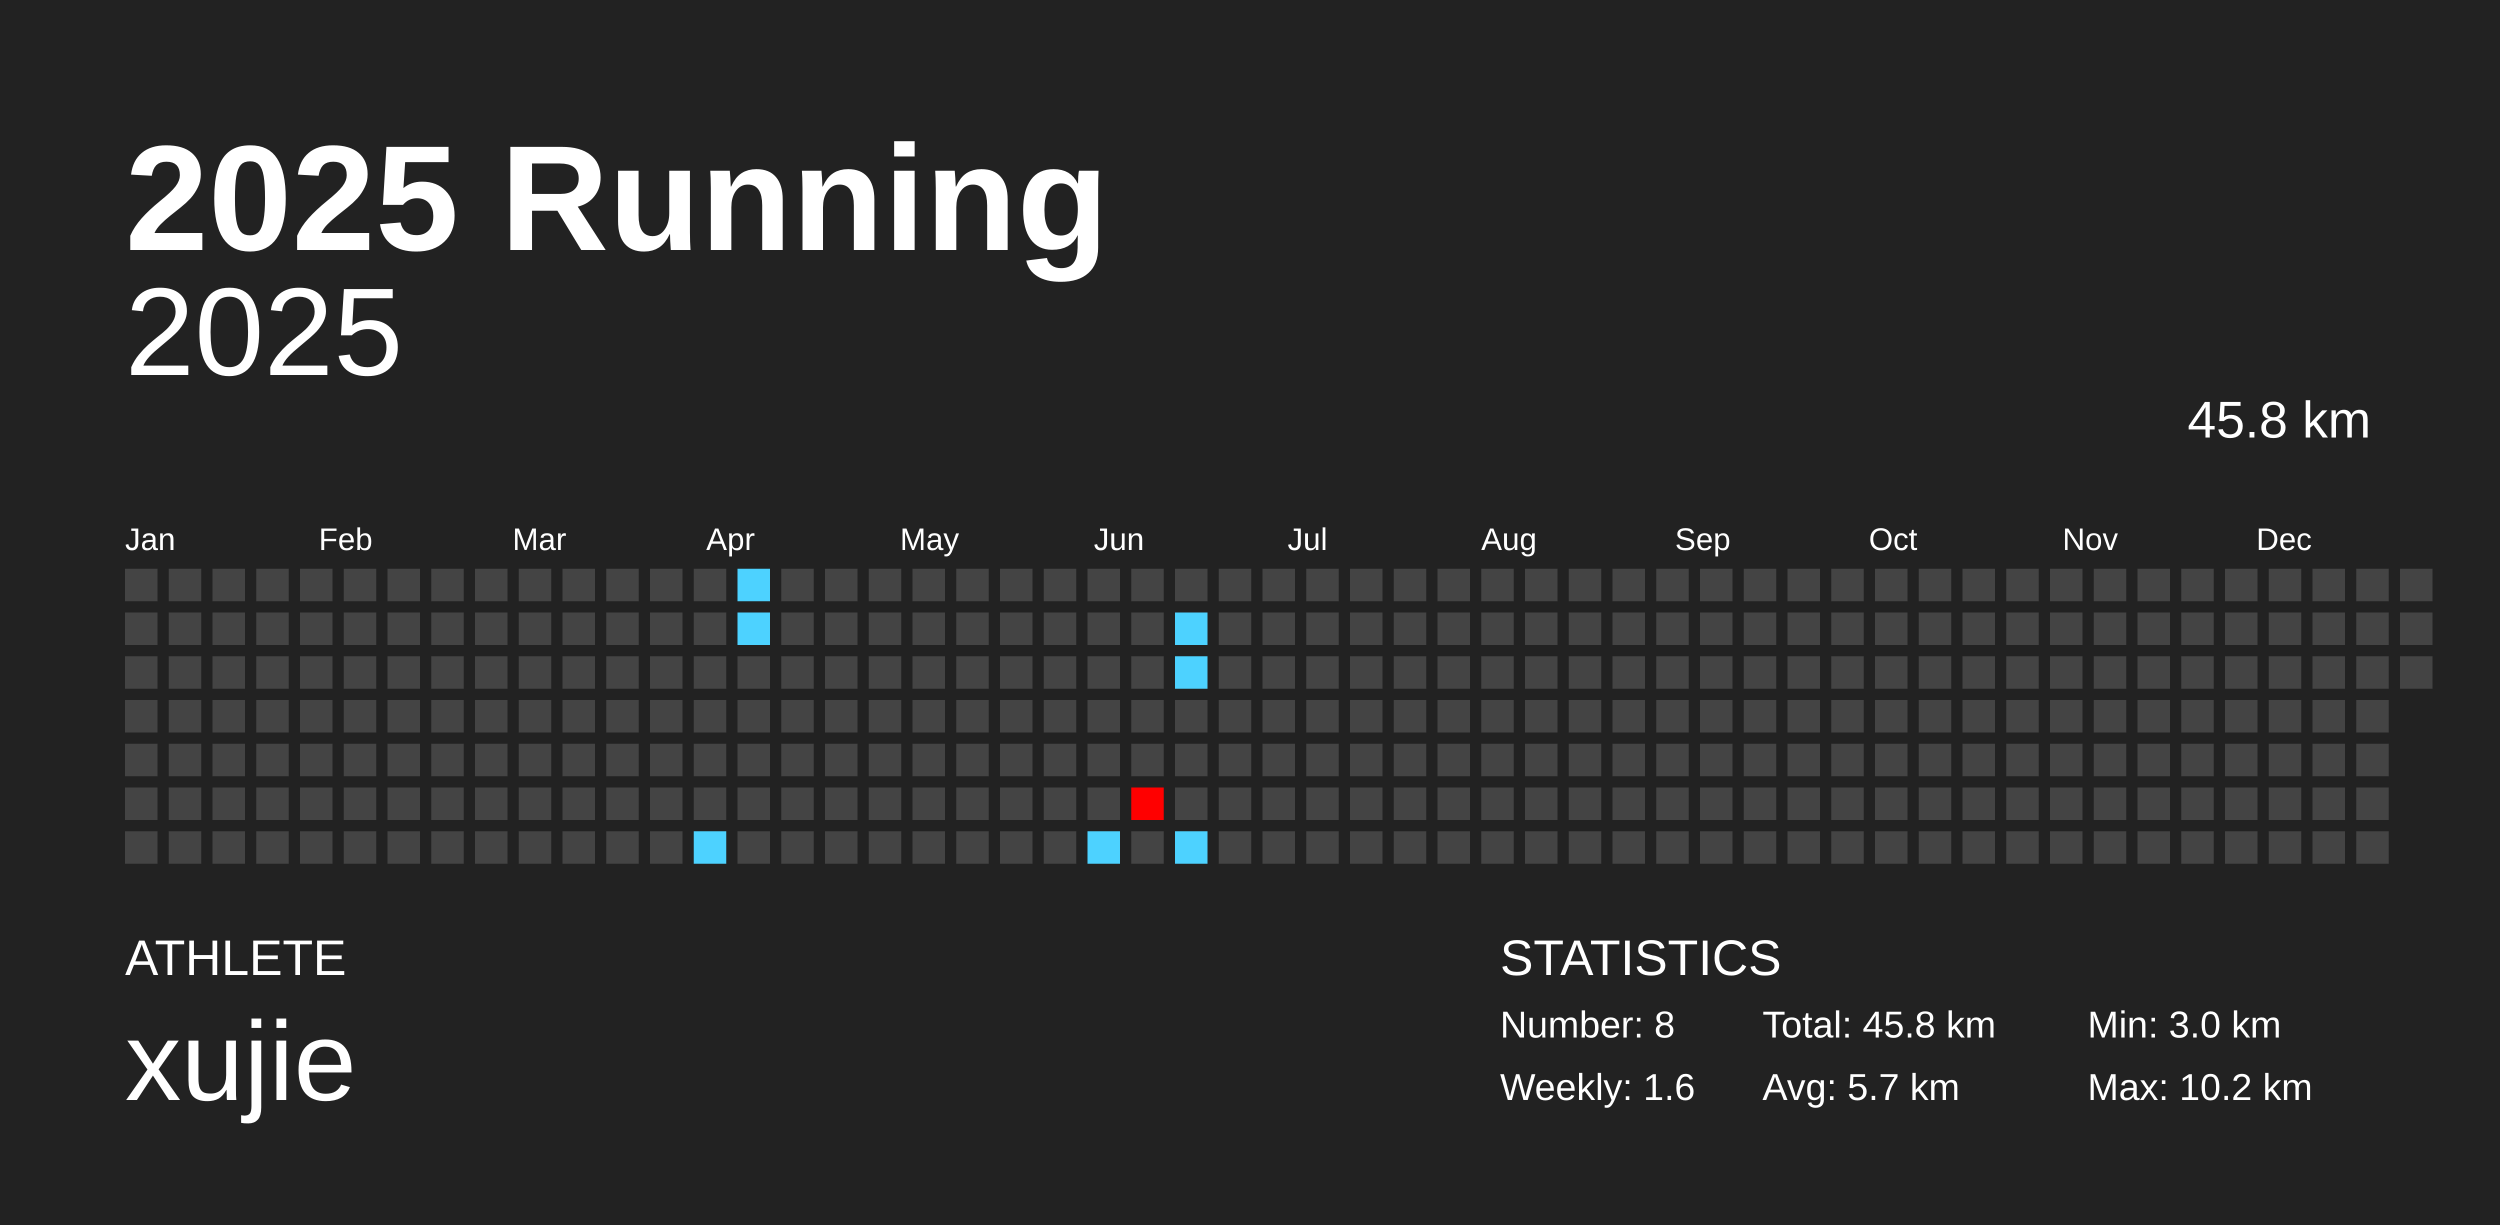
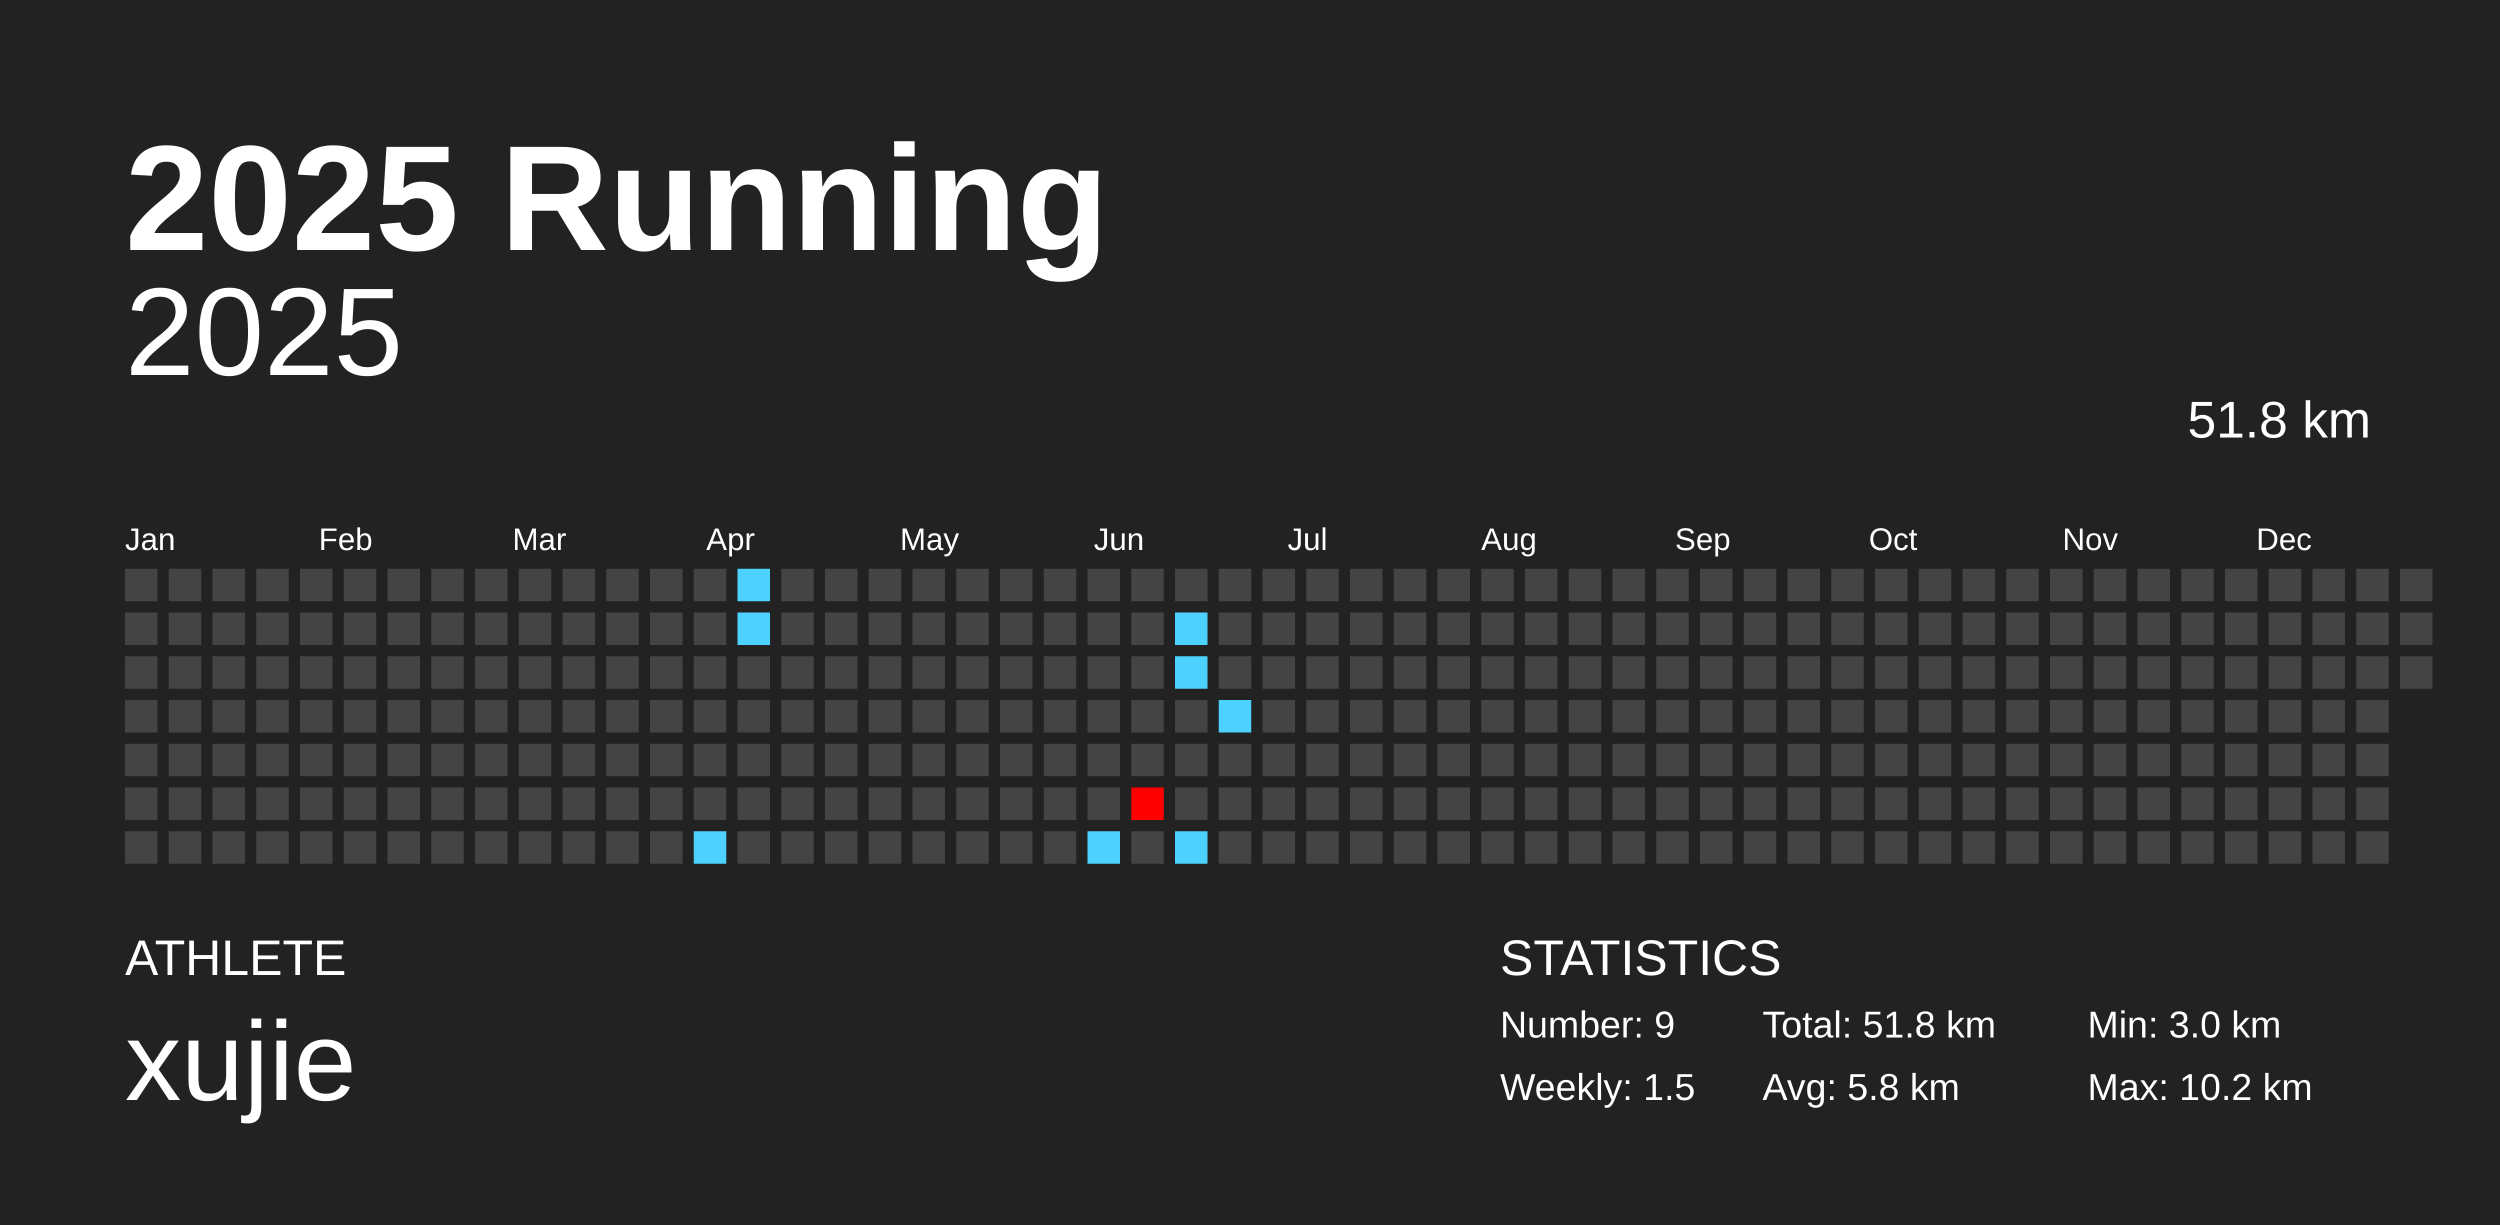
<svg xmlns="http://www.w3.org/2000/svg" baseProfile="full" height="98mm" version="1.1" viewBox="0,0,200,98" width="200mm">
  <defs />
  <rect fill="#222222" height="98" width="200" x="0" y="0" />
  <text fill="#FFFFFF" style="font-size:12px; font-family:Arial; font-weight:bold;" x="10" y="20">2025 Running</text>
  <text fill="#FFFFFF" style="font-size:4px; font-family:Arial" x="10" y="78">ATHLETE</text>
  <text fill="#FFFFFF" style="font-size:9px; font-family:Arial" x="10" y="88">xujie</text>
  <text fill="#FFFFFF" style="font-size:4px; font-family:Arial" x="120" y="78">STATISTICS</text>
-   <text fill="#FFFFFF" style="font-size:3px; font-family:Arial" x="120" y="83">Number: 8</text>
-   <text fill="#FFFFFF" style="font-size:3px; font-family:Arial" x="120" y="88">Weekly: 1.6</text>
-   <text fill="#FFFFFF" style="font-size:3px; font-family:Arial" x="141" y="83">Total: 45.8 km</text>
-   <text fill="#FFFFFF" style="font-size:3px; font-family:Arial" x="141" y="88">Avg: 5.7 km</text>
+   <text fill="#FFFFFF" style="font-size:3px; font-family:Arial" x="120" y="83">Number: 9</text>
+   <text fill="#FFFFFF" style="font-size:3px; font-family:Arial" x="120" y="88">Weekly: 1.5</text>
+   <text fill="#FFFFFF" style="font-size:3px; font-family:Arial" x="141" y="83">Total: 51.8 km</text>
+   <text fill="#FFFFFF" style="font-size:3px; font-family:Arial" x="141" y="88">Avg: 5.8 km</text>
  <text fill="#FFFFFF" style="font-size:3px; font-family:Arial" x="167" y="83">Min: 3.0 km</text>
  <text fill="#FFFFFF" style="font-size:3px; font-family:Arial" x="167" y="88">Max: 10.2 km</text>
  <text alignment-baseline="hanging" fill="#FFFFFF" style="font-size:10.0px; font-family:Arial;" x="10" y="30">2025</text>
-   <text alignment-baseline="hanging" fill="#FFFFFF" style="font-size:4.125px; font-family:Arial;" x="175" y="35">45.8 km</text>
+   <text alignment-baseline="hanging" fill="#FFFFFF" style="font-size:4.125px; font-family:Arial;" x="175" y="35">51.8 km</text>
  <text fill="#FFFFFF" style="font-size:2.5px; font-family:Arial" x="10.0" y="44">Jan</text>
  <text fill="#FFFFFF" style="font-size:2.5px; font-family:Arial" x="25.5" y="44">Feb</text>
  <text fill="#FFFFFF" style="font-size:2.5px; font-family:Arial" x="41.0" y="44">Mar</text>
  <text fill="#FFFFFF" style="font-size:2.5px; font-family:Arial" x="56.5" y="44">Apr</text>
  <text fill="#FFFFFF" style="font-size:2.5px; font-family:Arial" x="72.0" y="44">May</text>
  <text fill="#FFFFFF" style="font-size:2.5px; font-family:Arial" x="87.5" y="44">Jun</text>
  <text fill="#FFFFFF" style="font-size:2.5px; font-family:Arial" x="103.0" y="44">Jul</text>
  <text fill="#FFFFFF" style="font-size:2.5px; font-family:Arial" x="118.5" y="44">Aug</text>
  <text fill="#FFFFFF" style="font-size:2.5px; font-family:Arial" x="134.0" y="44">Sep</text>
  <text fill="#FFFFFF" style="font-size:2.5px; font-family:Arial" x="149.5" y="44">Oct</text>
  <text fill="#FFFFFF" style="font-size:2.5px; font-family:Arial" x="165.0" y="44">Nov</text>
  <text fill="#FFFFFF" style="font-size:2.5px; font-family:Arial" x="180.5" y="44">Dec</text>
  <rect fill="#444444" height="2.6" width="2.6" x="10.0" y="45.5" />
  <rect fill="#444444" height="2.6" width="2.6" x="10.0" y="49.0" />
  <rect fill="#444444" height="2.6" width="2.6" x="10.0" y="52.5" />
  <rect fill="#444444" height="2.6" width="2.6" x="10.0" y="56.0" />
  <rect fill="#444444" height="2.6" width="2.6" x="10.0" y="59.5" />
  <rect fill="#444444" height="2.6" width="2.6" x="10.0" y="63.0" />
  <rect fill="#444444" height="2.6" width="2.6" x="10.0" y="66.5" />
  <rect fill="#444444" height="2.6" width="2.6" x="13.5" y="45.5" />
  <rect fill="#444444" height="2.6" width="2.6" x="13.5" y="49.0" />
  <rect fill="#444444" height="2.6" width="2.6" x="13.5" y="52.5" />
  <rect fill="#444444" height="2.6" width="2.6" x="13.5" y="56.0" />
  <rect fill="#444444" height="2.6" width="2.6" x="13.5" y="59.5" />
  <rect fill="#444444" height="2.6" width="2.6" x="13.5" y="63.0" />
  <rect fill="#444444" height="2.6" width="2.6" x="13.5" y="66.5" />
  <rect fill="#444444" height="2.6" width="2.6" x="17.0" y="45.5" />
  <rect fill="#444444" height="2.6" width="2.6" x="17.0" y="49.0" />
  <rect fill="#444444" height="2.6" width="2.6" x="17.0" y="52.5" />
  <rect fill="#444444" height="2.6" width="2.6" x="17.0" y="56.0" />
  <rect fill="#444444" height="2.6" width="2.6" x="17.0" y="59.5" />
  <rect fill="#444444" height="2.6" width="2.6" x="17.0" y="63.0" />
  <rect fill="#444444" height="2.6" width="2.6" x="17.0" y="66.5" />
  <rect fill="#444444" height="2.6" width="2.6" x="20.5" y="45.5" />
  <rect fill="#444444" height="2.6" width="2.6" x="20.5" y="49.0" />
  <rect fill="#444444" height="2.6" width="2.6" x="20.5" y="52.5" />
  <rect fill="#444444" height="2.6" width="2.6" x="20.5" y="56.0" />
  <rect fill="#444444" height="2.6" width="2.6" x="20.5" y="59.5" />
  <rect fill="#444444" height="2.6" width="2.6" x="20.5" y="63.0" />
  <rect fill="#444444" height="2.6" width="2.6" x="20.5" y="66.5" />
  <rect fill="#444444" height="2.6" width="2.6" x="24.0" y="45.5" />
  <rect fill="#444444" height="2.6" width="2.6" x="24.0" y="49.0" />
  <rect fill="#444444" height="2.6" width="2.6" x="24.0" y="52.5" />
  <rect fill="#444444" height="2.6" width="2.6" x="24.0" y="56.0" />
  <rect fill="#444444" height="2.6" width="2.6" x="24.0" y="59.5" />
  <rect fill="#444444" height="2.6" width="2.6" x="24.0" y="63.0" />
  <rect fill="#444444" height="2.6" width="2.6" x="24.0" y="66.5" />
  <rect fill="#444444" height="2.6" width="2.6" x="27.5" y="45.5" />
  <rect fill="#444444" height="2.6" width="2.6" x="27.5" y="49.0" />
  <rect fill="#444444" height="2.6" width="2.6" x="27.5" y="52.5" />
  <rect fill="#444444" height="2.6" width="2.6" x="27.5" y="56.0" />
  <rect fill="#444444" height="2.6" width="2.6" x="27.5" y="59.5" />
  <rect fill="#444444" height="2.6" width="2.6" x="27.5" y="63.0" />
  <rect fill="#444444" height="2.6" width="2.6" x="27.5" y="66.5" />
  <rect fill="#444444" height="2.6" width="2.6" x="31.0" y="45.5" />
  <rect fill="#444444" height="2.6" width="2.6" x="31.0" y="49.0" />
  <rect fill="#444444" height="2.6" width="2.6" x="31.0" y="52.5" />
  <rect fill="#444444" height="2.6" width="2.6" x="31.0" y="56.0" />
  <rect fill="#444444" height="2.6" width="2.6" x="31.0" y="59.5" />
  <rect fill="#444444" height="2.6" width="2.6" x="31.0" y="63.0" />
  <rect fill="#444444" height="2.6" width="2.6" x="31.0" y="66.5" />
  <rect fill="#444444" height="2.6" width="2.6" x="34.5" y="45.5" />
  <rect fill="#444444" height="2.6" width="2.6" x="34.5" y="49.0" />
  <rect fill="#444444" height="2.6" width="2.6" x="34.5" y="52.5" />
  <rect fill="#444444" height="2.6" width="2.6" x="34.5" y="56.0" />
  <rect fill="#444444" height="2.6" width="2.6" x="34.5" y="59.5" />
  <rect fill="#444444" height="2.6" width="2.6" x="34.5" y="63.0" />
  <rect fill="#444444" height="2.6" width="2.6" x="34.5" y="66.5" />
  <rect fill="#444444" height="2.6" width="2.6" x="38.0" y="45.5" />
  <rect fill="#444444" height="2.6" width="2.6" x="38.0" y="49.0" />
  <rect fill="#444444" height="2.6" width="2.6" x="38.0" y="52.5" />
  <rect fill="#444444" height="2.6" width="2.6" x="38.0" y="56.0" />
  <rect fill="#444444" height="2.6" width="2.6" x="38.0" y="59.5" />
  <rect fill="#444444" height="2.6" width="2.6" x="38.0" y="63.0" />
  <rect fill="#444444" height="2.6" width="2.6" x="38.0" y="66.5" />
  <rect fill="#444444" height="2.6" width="2.6" x="41.5" y="45.5" />
  <rect fill="#444444" height="2.6" width="2.6" x="41.5" y="49.0" />
  <rect fill="#444444" height="2.6" width="2.6" x="41.5" y="52.5" />
  <rect fill="#444444" height="2.6" width="2.6" x="41.5" y="56.0" />
  <rect fill="#444444" height="2.6" width="2.6" x="41.5" y="59.5" />
  <rect fill="#444444" height="2.6" width="2.6" x="41.5" y="63.0" />
  <rect fill="#444444" height="2.6" width="2.6" x="41.5" y="66.5" />
  <rect fill="#444444" height="2.6" width="2.6" x="45.0" y="45.5" />
  <rect fill="#444444" height="2.6" width="2.6" x="45.0" y="49.0" />
  <rect fill="#444444" height="2.6" width="2.6" x="45.0" y="52.5" />
  <rect fill="#444444" height="2.6" width="2.6" x="45.0" y="56.0" />
  <rect fill="#444444" height="2.6" width="2.6" x="45.0" y="59.5" />
  <rect fill="#444444" height="2.6" width="2.6" x="45.0" y="63.0" />
  <rect fill="#444444" height="2.6" width="2.6" x="45.0" y="66.5" />
  <rect fill="#444444" height="2.6" width="2.6" x="48.5" y="45.5" />
  <rect fill="#444444" height="2.6" width="2.6" x="48.5" y="49.0" />
  <rect fill="#444444" height="2.6" width="2.6" x="48.5" y="52.5" />
  <rect fill="#444444" height="2.6" width="2.6" x="48.5" y="56.0" />
  <rect fill="#444444" height="2.6" width="2.6" x="48.5" y="59.5" />
  <rect fill="#444444" height="2.6" width="2.6" x="48.5" y="63.0" />
  <rect fill="#444444" height="2.6" width="2.6" x="48.5" y="66.5" />
  <rect fill="#444444" height="2.6" width="2.6" x="52.0" y="45.5" />
  <rect fill="#444444" height="2.6" width="2.6" x="52.0" y="49.0" />
  <rect fill="#444444" height="2.6" width="2.6" x="52.0" y="52.5" />
  <rect fill="#444444" height="2.6" width="2.6" x="52.0" y="56.0" />
  <rect fill="#444444" height="2.6" width="2.6" x="52.0" y="59.5" />
  <rect fill="#444444" height="2.6" width="2.6" x="52.0" y="63.0" />
  <rect fill="#444444" height="2.6" width="2.6" x="52.0" y="66.5" />
  <rect fill="#444444" height="2.6" width="2.6" x="55.5" y="45.5" />
  <rect fill="#444444" height="2.6" width="2.6" x="55.5" y="49.0" />
  <rect fill="#444444" height="2.6" width="2.6" x="55.5" y="52.5" />
  <rect fill="#444444" height="2.6" width="2.6" x="55.5" y="56.0" />
  <rect fill="#444444" height="2.6" width="2.6" x="55.5" y="59.5" />
  <rect fill="#444444" height="2.6" width="2.6" x="55.5" y="63.0" />
  <rect fill="#4dd2ff" height="2.6" width="2.6" x="55.5" y="66.5" />
  <rect fill="#4dd2ff" height="2.6" width="2.6" x="59.0" y="45.5" />
  <rect fill="#4dd2ff" height="2.6" width="2.6" x="59.0" y="49.0" />
  <rect fill="#444444" height="2.6" width="2.6" x="59.0" y="52.5" />
  <rect fill="#444444" height="2.6" width="2.6" x="59.0" y="56.0" />
  <rect fill="#444444" height="2.6" width="2.6" x="59.0" y="59.5" />
  <rect fill="#444444" height="2.6" width="2.6" x="59.0" y="63.0" />
  <rect fill="#444444" height="2.6" width="2.6" x="59.0" y="66.5" />
  <rect fill="#444444" height="2.6" width="2.6" x="62.5" y="45.5" />
  <rect fill="#444444" height="2.6" width="2.6" x="62.5" y="49.0" />
  <rect fill="#444444" height="2.6" width="2.6" x="62.5" y="52.5" />
  <rect fill="#444444" height="2.6" width="2.6" x="62.5" y="56.0" />
  <rect fill="#444444" height="2.6" width="2.6" x="62.5" y="59.5" />
  <rect fill="#444444" height="2.6" width="2.6" x="62.5" y="63.0" />
  <rect fill="#444444" height="2.6" width="2.6" x="62.5" y="66.5" />
  <rect fill="#444444" height="2.6" width="2.6" x="66.0" y="45.5" />
  <rect fill="#444444" height="2.6" width="2.6" x="66.0" y="49.0" />
  <rect fill="#444444" height="2.6" width="2.6" x="66.0" y="52.5" />
  <rect fill="#444444" height="2.6" width="2.6" x="66.0" y="56.0" />
  <rect fill="#444444" height="2.6" width="2.6" x="66.0" y="59.5" />
  <rect fill="#444444" height="2.6" width="2.6" x="66.0" y="63.0" />
  <rect fill="#444444" height="2.6" width="2.6" x="66.0" y="66.5" />
  <rect fill="#444444" height="2.6" width="2.6" x="69.5" y="45.5" />
  <rect fill="#444444" height="2.6" width="2.6" x="69.5" y="49.0" />
  <rect fill="#444444" height="2.6" width="2.6" x="69.5" y="52.5" />
  <rect fill="#444444" height="2.6" width="2.6" x="69.5" y="56.0" />
  <rect fill="#444444" height="2.6" width="2.6" x="69.5" y="59.5" />
  <rect fill="#444444" height="2.6" width="2.6" x="69.5" y="63.0" />
  <rect fill="#444444" height="2.6" width="2.6" x="69.5" y="66.5" />
  <rect fill="#444444" height="2.6" width="2.6" x="73.0" y="45.5" />
  <rect fill="#444444" height="2.6" width="2.6" x="73.0" y="49.0" />
  <rect fill="#444444" height="2.6" width="2.6" x="73.0" y="52.5" />
  <rect fill="#444444" height="2.6" width="2.6" x="73.0" y="56.0" />
  <rect fill="#444444" height="2.6" width="2.6" x="73.0" y="59.5" />
  <rect fill="#444444" height="2.6" width="2.6" x="73.0" y="63.0" />
  <rect fill="#444444" height="2.6" width="2.6" x="73.0" y="66.5" />
  <rect fill="#444444" height="2.6" width="2.6" x="76.5" y="45.5" />
  <rect fill="#444444" height="2.6" width="2.6" x="76.5" y="49.0" />
  <rect fill="#444444" height="2.6" width="2.6" x="76.5" y="52.5" />
  <rect fill="#444444" height="2.6" width="2.6" x="76.5" y="56.0" />
  <rect fill="#444444" height="2.6" width="2.6" x="76.5" y="59.5" />
  <rect fill="#444444" height="2.6" width="2.6" x="76.5" y="63.0" />
  <rect fill="#444444" height="2.6" width="2.6" x="76.5" y="66.5" />
  <rect fill="#444444" height="2.6" width="2.6" x="80.0" y="45.5" />
  <rect fill="#444444" height="2.6" width="2.6" x="80.0" y="49.0" />
  <rect fill="#444444" height="2.6" width="2.6" x="80.0" y="52.5" />
  <rect fill="#444444" height="2.6" width="2.6" x="80.0" y="56.0" />
  <rect fill="#444444" height="2.6" width="2.6" x="80.0" y="59.5" />
  <rect fill="#444444" height="2.6" width="2.6" x="80.0" y="63.0" />
  <rect fill="#444444" height="2.6" width="2.6" x="80.0" y="66.5" />
  <rect fill="#444444" height="2.6" width="2.6" x="83.5" y="45.5" />
  <rect fill="#444444" height="2.6" width="2.6" x="83.5" y="49.0" />
  <rect fill="#444444" height="2.6" width="2.6" x="83.5" y="52.5" />
  <rect fill="#444444" height="2.6" width="2.6" x="83.5" y="56.0" />
  <rect fill="#444444" height="2.6" width="2.6" x="83.5" y="59.5" />
  <rect fill="#444444" height="2.6" width="2.6" x="83.5" y="63.0" />
  <rect fill="#444444" height="2.6" width="2.6" x="83.5" y="66.5" />
  <rect fill="#444444" height="2.6" width="2.6" x="87.0" y="45.5" />
  <rect fill="#444444" height="2.6" width="2.6" x="87.0" y="49.0" />
  <rect fill="#444444" height="2.6" width="2.6" x="87.0" y="52.5" />
  <rect fill="#444444" height="2.6" width="2.6" x="87.0" y="56.0" />
  <rect fill="#444444" height="2.6" width="2.6" x="87.0" y="59.5" />
  <rect fill="#444444" height="2.6" width="2.6" x="87.0" y="63.0" />
  <rect fill="#4dd2ff" height="2.6" width="2.6" x="87.0" y="66.5" />
  <rect fill="#444444" height="2.6" width="2.6" x="90.5" y="45.5" />
  <rect fill="#444444" height="2.6" width="2.6" x="90.5" y="49.0" />
  <rect fill="#444444" height="2.6" width="2.6" x="90.5" y="52.5" />
  <rect fill="#444444" height="2.6" width="2.6" x="90.5" y="56.0" />
  <rect fill="#444444" height="2.6" width="2.6" x="90.5" y="59.5" />
  <rect fill="#ff0000" height="2.6" width="2.6" x="90.5" y="63.0" />
  <rect fill="#444444" height="2.6" width="2.6" x="90.5" y="66.5" />
  <rect fill="#444444" height="2.6" width="2.6" x="94.0" y="45.5" />
  <rect fill="#4dd2ff" height="2.6" width="2.6" x="94.0" y="49.0" />
  <rect fill="#4dd2ff" height="2.6" width="2.6" x="94.0" y="52.5" />
  <rect fill="#444444" height="2.6" width="2.6" x="94.0" y="56.0" />
  <rect fill="#444444" height="2.6" width="2.6" x="94.0" y="59.5" />
  <rect fill="#444444" height="2.6" width="2.6" x="94.0" y="63.0" />
  <rect fill="#4dd2ff" height="2.6" width="2.6" x="94.0" y="66.5" />
  <rect fill="#444444" height="2.6" width="2.6" x="97.5" y="45.5" />
  <rect fill="#444444" height="2.6" width="2.6" x="97.5" y="49.0" />
  <rect fill="#444444" height="2.6" width="2.6" x="97.5" y="52.5" />
-   <rect fill="#444444" height="2.6" width="2.6" x="97.5" y="56.0" />
+   <rect fill="#4dd2ff" height="2.6" width="2.6" x="97.5" y="56.0" />
  <rect fill="#444444" height="2.6" width="2.6" x="97.5" y="59.5" />
  <rect fill="#444444" height="2.6" width="2.6" x="97.5" y="63.0" />
  <rect fill="#444444" height="2.6" width="2.6" x="97.5" y="66.5" />
  <rect fill="#444444" height="2.6" width="2.6" x="101.0" y="45.5" />
  <rect fill="#444444" height="2.6" width="2.6" x="101.0" y="49.0" />
  <rect fill="#444444" height="2.6" width="2.6" x="101.0" y="52.5" />
  <rect fill="#444444" height="2.6" width="2.6" x="101.0" y="56.0" />
  <rect fill="#444444" height="2.6" width="2.6" x="101.0" y="59.5" />
  <rect fill="#444444" height="2.6" width="2.6" x="101.0" y="63.0" />
  <rect fill="#444444" height="2.6" width="2.6" x="101.0" y="66.5" />
  <rect fill="#444444" height="2.6" width="2.6" x="104.5" y="45.5" />
  <rect fill="#444444" height="2.6" width="2.6" x="104.5" y="49.0" />
  <rect fill="#444444" height="2.6" width="2.6" x="104.5" y="52.5" />
  <rect fill="#444444" height="2.6" width="2.6" x="104.5" y="56.0" />
  <rect fill="#444444" height="2.6" width="2.6" x="104.5" y="59.5" />
  <rect fill="#444444" height="2.6" width="2.6" x="104.5" y="63.0" />
  <rect fill="#444444" height="2.6" width="2.6" x="104.5" y="66.5" />
  <rect fill="#444444" height="2.6" width="2.6" x="108.0" y="45.5" />
  <rect fill="#444444" height="2.6" width="2.6" x="108.0" y="49.0" />
  <rect fill="#444444" height="2.6" width="2.6" x="108.0" y="52.5" />
  <rect fill="#444444" height="2.6" width="2.6" x="108.0" y="56.0" />
  <rect fill="#444444" height="2.6" width="2.6" x="108.0" y="59.5" />
  <rect fill="#444444" height="2.6" width="2.6" x="108.0" y="63.0" />
  <rect fill="#444444" height="2.6" width="2.6" x="108.0" y="66.5" />
  <rect fill="#444444" height="2.6" width="2.6" x="111.5" y="45.5" />
  <rect fill="#444444" height="2.6" width="2.6" x="111.5" y="49.0" />
  <rect fill="#444444" height="2.6" width="2.6" x="111.5" y="52.5" />
  <rect fill="#444444" height="2.6" width="2.6" x="111.5" y="56.0" />
  <rect fill="#444444" height="2.6" width="2.6" x="111.5" y="59.5" />
  <rect fill="#444444" height="2.6" width="2.6" x="111.5" y="63.0" />
  <rect fill="#444444" height="2.6" width="2.6" x="111.5" y="66.5" />
  <rect fill="#444444" height="2.6" width="2.6" x="115.0" y="45.5" />
  <rect fill="#444444" height="2.6" width="2.6" x="115.0" y="49.0" />
  <rect fill="#444444" height="2.6" width="2.6" x="115.0" y="52.5" />
  <rect fill="#444444" height="2.6" width="2.6" x="115.0" y="56.0" />
  <rect fill="#444444" height="2.6" width="2.6" x="115.0" y="59.5" />
  <rect fill="#444444" height="2.6" width="2.6" x="115.0" y="63.0" />
  <rect fill="#444444" height="2.6" width="2.6" x="115.0" y="66.5" />
  <rect fill="#444444" height="2.6" width="2.6" x="118.5" y="45.5" />
  <rect fill="#444444" height="2.6" width="2.6" x="118.5" y="49.0" />
  <rect fill="#444444" height="2.6" width="2.6" x="118.5" y="52.5" />
  <rect fill="#444444" height="2.6" width="2.6" x="118.5" y="56.0" />
  <rect fill="#444444" height="2.6" width="2.6" x="118.5" y="59.5" />
  <rect fill="#444444" height="2.6" width="2.6" x="118.5" y="63.0" />
  <rect fill="#444444" height="2.6" width="2.6" x="118.5" y="66.5" />
  <rect fill="#444444" height="2.6" width="2.6" x="122.0" y="45.5" />
  <rect fill="#444444" height="2.6" width="2.6" x="122.0" y="49.0" />
  <rect fill="#444444" height="2.6" width="2.6" x="122.0" y="52.5" />
  <rect fill="#444444" height="2.6" width="2.6" x="122.0" y="56.0" />
  <rect fill="#444444" height="2.6" width="2.6" x="122.0" y="59.5" />
  <rect fill="#444444" height="2.6" width="2.6" x="122.0" y="63.0" />
  <rect fill="#444444" height="2.6" width="2.6" x="122.0" y="66.5" />
  <rect fill="#444444" height="2.6" width="2.6" x="125.5" y="45.5" />
  <rect fill="#444444" height="2.6" width="2.6" x="125.5" y="49.0" />
  <rect fill="#444444" height="2.6" width="2.6" x="125.5" y="52.5" />
  <rect fill="#444444" height="2.6" width="2.6" x="125.5" y="56.0" />
  <rect fill="#444444" height="2.6" width="2.6" x="125.5" y="59.5" />
  <rect fill="#444444" height="2.6" width="2.6" x="125.5" y="63.0" />
  <rect fill="#444444" height="2.6" width="2.6" x="125.5" y="66.5" />
  <rect fill="#444444" height="2.6" width="2.6" x="129.0" y="45.5" />
  <rect fill="#444444" height="2.6" width="2.6" x="129.0" y="49.0" />
  <rect fill="#444444" height="2.6" width="2.6" x="129.0" y="52.5" />
  <rect fill="#444444" height="2.6" width="2.6" x="129.0" y="56.0" />
  <rect fill="#444444" height="2.6" width="2.6" x="129.0" y="59.5" />
  <rect fill="#444444" height="2.6" width="2.6" x="129.0" y="63.0" />
  <rect fill="#444444" height="2.6" width="2.6" x="129.0" y="66.5" />
  <rect fill="#444444" height="2.6" width="2.6" x="132.5" y="45.5" />
  <rect fill="#444444" height="2.6" width="2.6" x="132.5" y="49.0" />
  <rect fill="#444444" height="2.6" width="2.6" x="132.5" y="52.5" />
  <rect fill="#444444" height="2.6" width="2.6" x="132.5" y="56.0" />
  <rect fill="#444444" height="2.6" width="2.6" x="132.5" y="59.5" />
  <rect fill="#444444" height="2.6" width="2.6" x="132.5" y="63.0" />
  <rect fill="#444444" height="2.6" width="2.6" x="132.5" y="66.5" />
  <rect fill="#444444" height="2.6" width="2.6" x="136.0" y="45.5" />
  <rect fill="#444444" height="2.6" width="2.6" x="136.0" y="49.0" />
  <rect fill="#444444" height="2.6" width="2.6" x="136.0" y="52.5" />
  <rect fill="#444444" height="2.6" width="2.6" x="136.0" y="56.0" />
  <rect fill="#444444" height="2.6" width="2.6" x="136.0" y="59.5" />
  <rect fill="#444444" height="2.6" width="2.6" x="136.0" y="63.0" />
  <rect fill="#444444" height="2.6" width="2.6" x="136.0" y="66.5" />
  <rect fill="#444444" height="2.6" width="2.6" x="139.5" y="45.5" />
  <rect fill="#444444" height="2.6" width="2.6" x="139.5" y="49.0" />
  <rect fill="#444444" height="2.6" width="2.6" x="139.5" y="52.5" />
  <rect fill="#444444" height="2.6" width="2.6" x="139.5" y="56.0" />
  <rect fill="#444444" height="2.6" width="2.6" x="139.5" y="59.5" />
  <rect fill="#444444" height="2.6" width="2.6" x="139.5" y="63.0" />
  <rect fill="#444444" height="2.6" width="2.6" x="139.5" y="66.5" />
  <rect fill="#444444" height="2.6" width="2.6" x="143.0" y="45.5" />
  <rect fill="#444444" height="2.6" width="2.6" x="143.0" y="49.0" />
  <rect fill="#444444" height="2.6" width="2.6" x="143.0" y="52.5" />
  <rect fill="#444444" height="2.6" width="2.6" x="143.0" y="56.0" />
  <rect fill="#444444" height="2.6" width="2.6" x="143.0" y="59.5" />
  <rect fill="#444444" height="2.6" width="2.6" x="143.0" y="63.0" />
  <rect fill="#444444" height="2.6" width="2.6" x="143.0" y="66.5" />
  <rect fill="#444444" height="2.6" width="2.6" x="146.5" y="45.5" />
  <rect fill="#444444" height="2.6" width="2.6" x="146.5" y="49.0" />
  <rect fill="#444444" height="2.6" width="2.6" x="146.5" y="52.5" />
  <rect fill="#444444" height="2.6" width="2.6" x="146.5" y="56.0" />
  <rect fill="#444444" height="2.6" width="2.6" x="146.5" y="59.5" />
  <rect fill="#444444" height="2.6" width="2.6" x="146.5" y="63.0" />
  <rect fill="#444444" height="2.6" width="2.6" x="146.5" y="66.5" />
  <rect fill="#444444" height="2.6" width="2.6" x="150.0" y="45.5" />
  <rect fill="#444444" height="2.6" width="2.6" x="150.0" y="49.0" />
  <rect fill="#444444" height="2.6" width="2.6" x="150.0" y="52.5" />
  <rect fill="#444444" height="2.6" width="2.6" x="150.0" y="56.0" />
  <rect fill="#444444" height="2.6" width="2.6" x="150.0" y="59.5" />
  <rect fill="#444444" height="2.6" width="2.6" x="150.0" y="63.0" />
  <rect fill="#444444" height="2.6" width="2.6" x="150.0" y="66.5" />
  <rect fill="#444444" height="2.6" width="2.6" x="153.5" y="45.5" />
  <rect fill="#444444" height="2.6" width="2.6" x="153.5" y="49.0" />
  <rect fill="#444444" height="2.6" width="2.6" x="153.5" y="52.5" />
  <rect fill="#444444" height="2.6" width="2.6" x="153.5" y="56.0" />
  <rect fill="#444444" height="2.6" width="2.6" x="153.5" y="59.5" />
  <rect fill="#444444" height="2.6" width="2.6" x="153.5" y="63.0" />
  <rect fill="#444444" height="2.6" width="2.6" x="153.5" y="66.5" />
  <rect fill="#444444" height="2.6" width="2.6" x="157.0" y="45.5" />
  <rect fill="#444444" height="2.6" width="2.6" x="157.0" y="49.0" />
  <rect fill="#444444" height="2.6" width="2.6" x="157.0" y="52.5" />
  <rect fill="#444444" height="2.6" width="2.6" x="157.0" y="56.0" />
  <rect fill="#444444" height="2.6" width="2.6" x="157.0" y="59.5" />
  <rect fill="#444444" height="2.6" width="2.6" x="157.0" y="63.0" />
  <rect fill="#444444" height="2.6" width="2.6" x="157.0" y="66.5" />
  <rect fill="#444444" height="2.6" width="2.6" x="160.5" y="45.5" />
  <rect fill="#444444" height="2.6" width="2.6" x="160.5" y="49.0" />
  <rect fill="#444444" height="2.6" width="2.6" x="160.5" y="52.5" />
  <rect fill="#444444" height="2.6" width="2.6" x="160.5" y="56.0" />
  <rect fill="#444444" height="2.6" width="2.6" x="160.5" y="59.5" />
  <rect fill="#444444" height="2.6" width="2.6" x="160.5" y="63.0" />
  <rect fill="#444444" height="2.6" width="2.6" x="160.5" y="66.5" />
  <rect fill="#444444" height="2.6" width="2.6" x="164.0" y="45.5" />
  <rect fill="#444444" height="2.6" width="2.6" x="164.0" y="49.0" />
  <rect fill="#444444" height="2.6" width="2.6" x="164.0" y="52.5" />
  <rect fill="#444444" height="2.6" width="2.6" x="164.0" y="56.0" />
  <rect fill="#444444" height="2.6" width="2.6" x="164.0" y="59.5" />
  <rect fill="#444444" height="2.6" width="2.6" x="164.0" y="63.0" />
  <rect fill="#444444" height="2.6" width="2.6" x="164.0" y="66.5" />
  <rect fill="#444444" height="2.6" width="2.6" x="167.5" y="45.5" />
  <rect fill="#444444" height="2.6" width="2.6" x="167.5" y="49.0" />
  <rect fill="#444444" height="2.6" width="2.6" x="167.5" y="52.5" />
  <rect fill="#444444" height="2.6" width="2.6" x="167.5" y="56.0" />
  <rect fill="#444444" height="2.6" width="2.6" x="167.5" y="59.5" />
  <rect fill="#444444" height="2.6" width="2.6" x="167.5" y="63.0" />
  <rect fill="#444444" height="2.6" width="2.6" x="167.5" y="66.5" />
  <rect fill="#444444" height="2.6" width="2.6" x="171.0" y="45.5" />
  <rect fill="#444444" height="2.6" width="2.6" x="171.0" y="49.0" />
  <rect fill="#444444" height="2.6" width="2.6" x="171.0" y="52.5" />
  <rect fill="#444444" height="2.6" width="2.6" x="171.0" y="56.0" />
  <rect fill="#444444" height="2.6" width="2.6" x="171.0" y="59.5" />
  <rect fill="#444444" height="2.6" width="2.6" x="171.0" y="63.0" />
  <rect fill="#444444" height="2.6" width="2.6" x="171.0" y="66.5" />
  <rect fill="#444444" height="2.6" width="2.6" x="174.5" y="45.5" />
  <rect fill="#444444" height="2.6" width="2.6" x="174.5" y="49.0" />
  <rect fill="#444444" height="2.6" width="2.6" x="174.5" y="52.5" />
  <rect fill="#444444" height="2.6" width="2.6" x="174.5" y="56.0" />
  <rect fill="#444444" height="2.6" width="2.6" x="174.5" y="59.5" />
  <rect fill="#444444" height="2.6" width="2.6" x="174.5" y="63.0" />
  <rect fill="#444444" height="2.6" width="2.6" x="174.5" y="66.5" />
  <rect fill="#444444" height="2.6" width="2.6" x="178.0" y="45.5" />
  <rect fill="#444444" height="2.6" width="2.6" x="178.0" y="49.0" />
  <rect fill="#444444" height="2.6" width="2.6" x="178.0" y="52.5" />
  <rect fill="#444444" height="2.6" width="2.6" x="178.0" y="56.0" />
  <rect fill="#444444" height="2.6" width="2.6" x="178.0" y="59.5" />
  <rect fill="#444444" height="2.6" width="2.6" x="178.0" y="63.0" />
  <rect fill="#444444" height="2.6" width="2.6" x="178.0" y="66.5" />
  <rect fill="#444444" height="2.6" width="2.6" x="181.5" y="45.5" />
  <rect fill="#444444" height="2.6" width="2.6" x="181.5" y="49.0" />
  <rect fill="#444444" height="2.6" width="2.6" x="181.5" y="52.5" />
  <rect fill="#444444" height="2.6" width="2.6" x="181.5" y="56.0" />
  <rect fill="#444444" height="2.6" width="2.6" x="181.5" y="59.5" />
  <rect fill="#444444" height="2.6" width="2.6" x="181.5" y="63.0" />
  <rect fill="#444444" height="2.6" width="2.6" x="181.5" y="66.5" />
  <rect fill="#444444" height="2.6" width="2.6" x="185.0" y="45.5" />
  <rect fill="#444444" height="2.6" width="2.6" x="185.0" y="49.0" />
  <rect fill="#444444" height="2.6" width="2.6" x="185.0" y="52.5" />
  <rect fill="#444444" height="2.6" width="2.6" x="185.0" y="56.0" />
  <rect fill="#444444" height="2.6" width="2.6" x="185.0" y="59.5" />
  <rect fill="#444444" height="2.6" width="2.6" x="185.0" y="63.0" />
  <rect fill="#444444" height="2.6" width="2.6" x="185.0" y="66.5" />
  <rect fill="#444444" height="2.6" width="2.6" x="188.5" y="45.5" />
  <rect fill="#444444" height="2.6" width="2.6" x="188.5" y="49.0" />
  <rect fill="#444444" height="2.6" width="2.6" x="188.5" y="52.5" />
  <rect fill="#444444" height="2.6" width="2.6" x="188.5" y="56.0" />
  <rect fill="#444444" height="2.6" width="2.6" x="188.5" y="59.5" />
  <rect fill="#444444" height="2.6" width="2.6" x="188.5" y="63.0" />
  <rect fill="#444444" height="2.6" width="2.6" x="188.5" y="66.5" />
  <rect fill="#444444" height="2.6" width="2.6" x="192.0" y="45.5" />
  <rect fill="#444444" height="2.6" width="2.6" x="192.0" y="49.0" />
  <rect fill="#444444" height="2.6" width="2.6" x="192.0" y="52.5" />
</svg>
